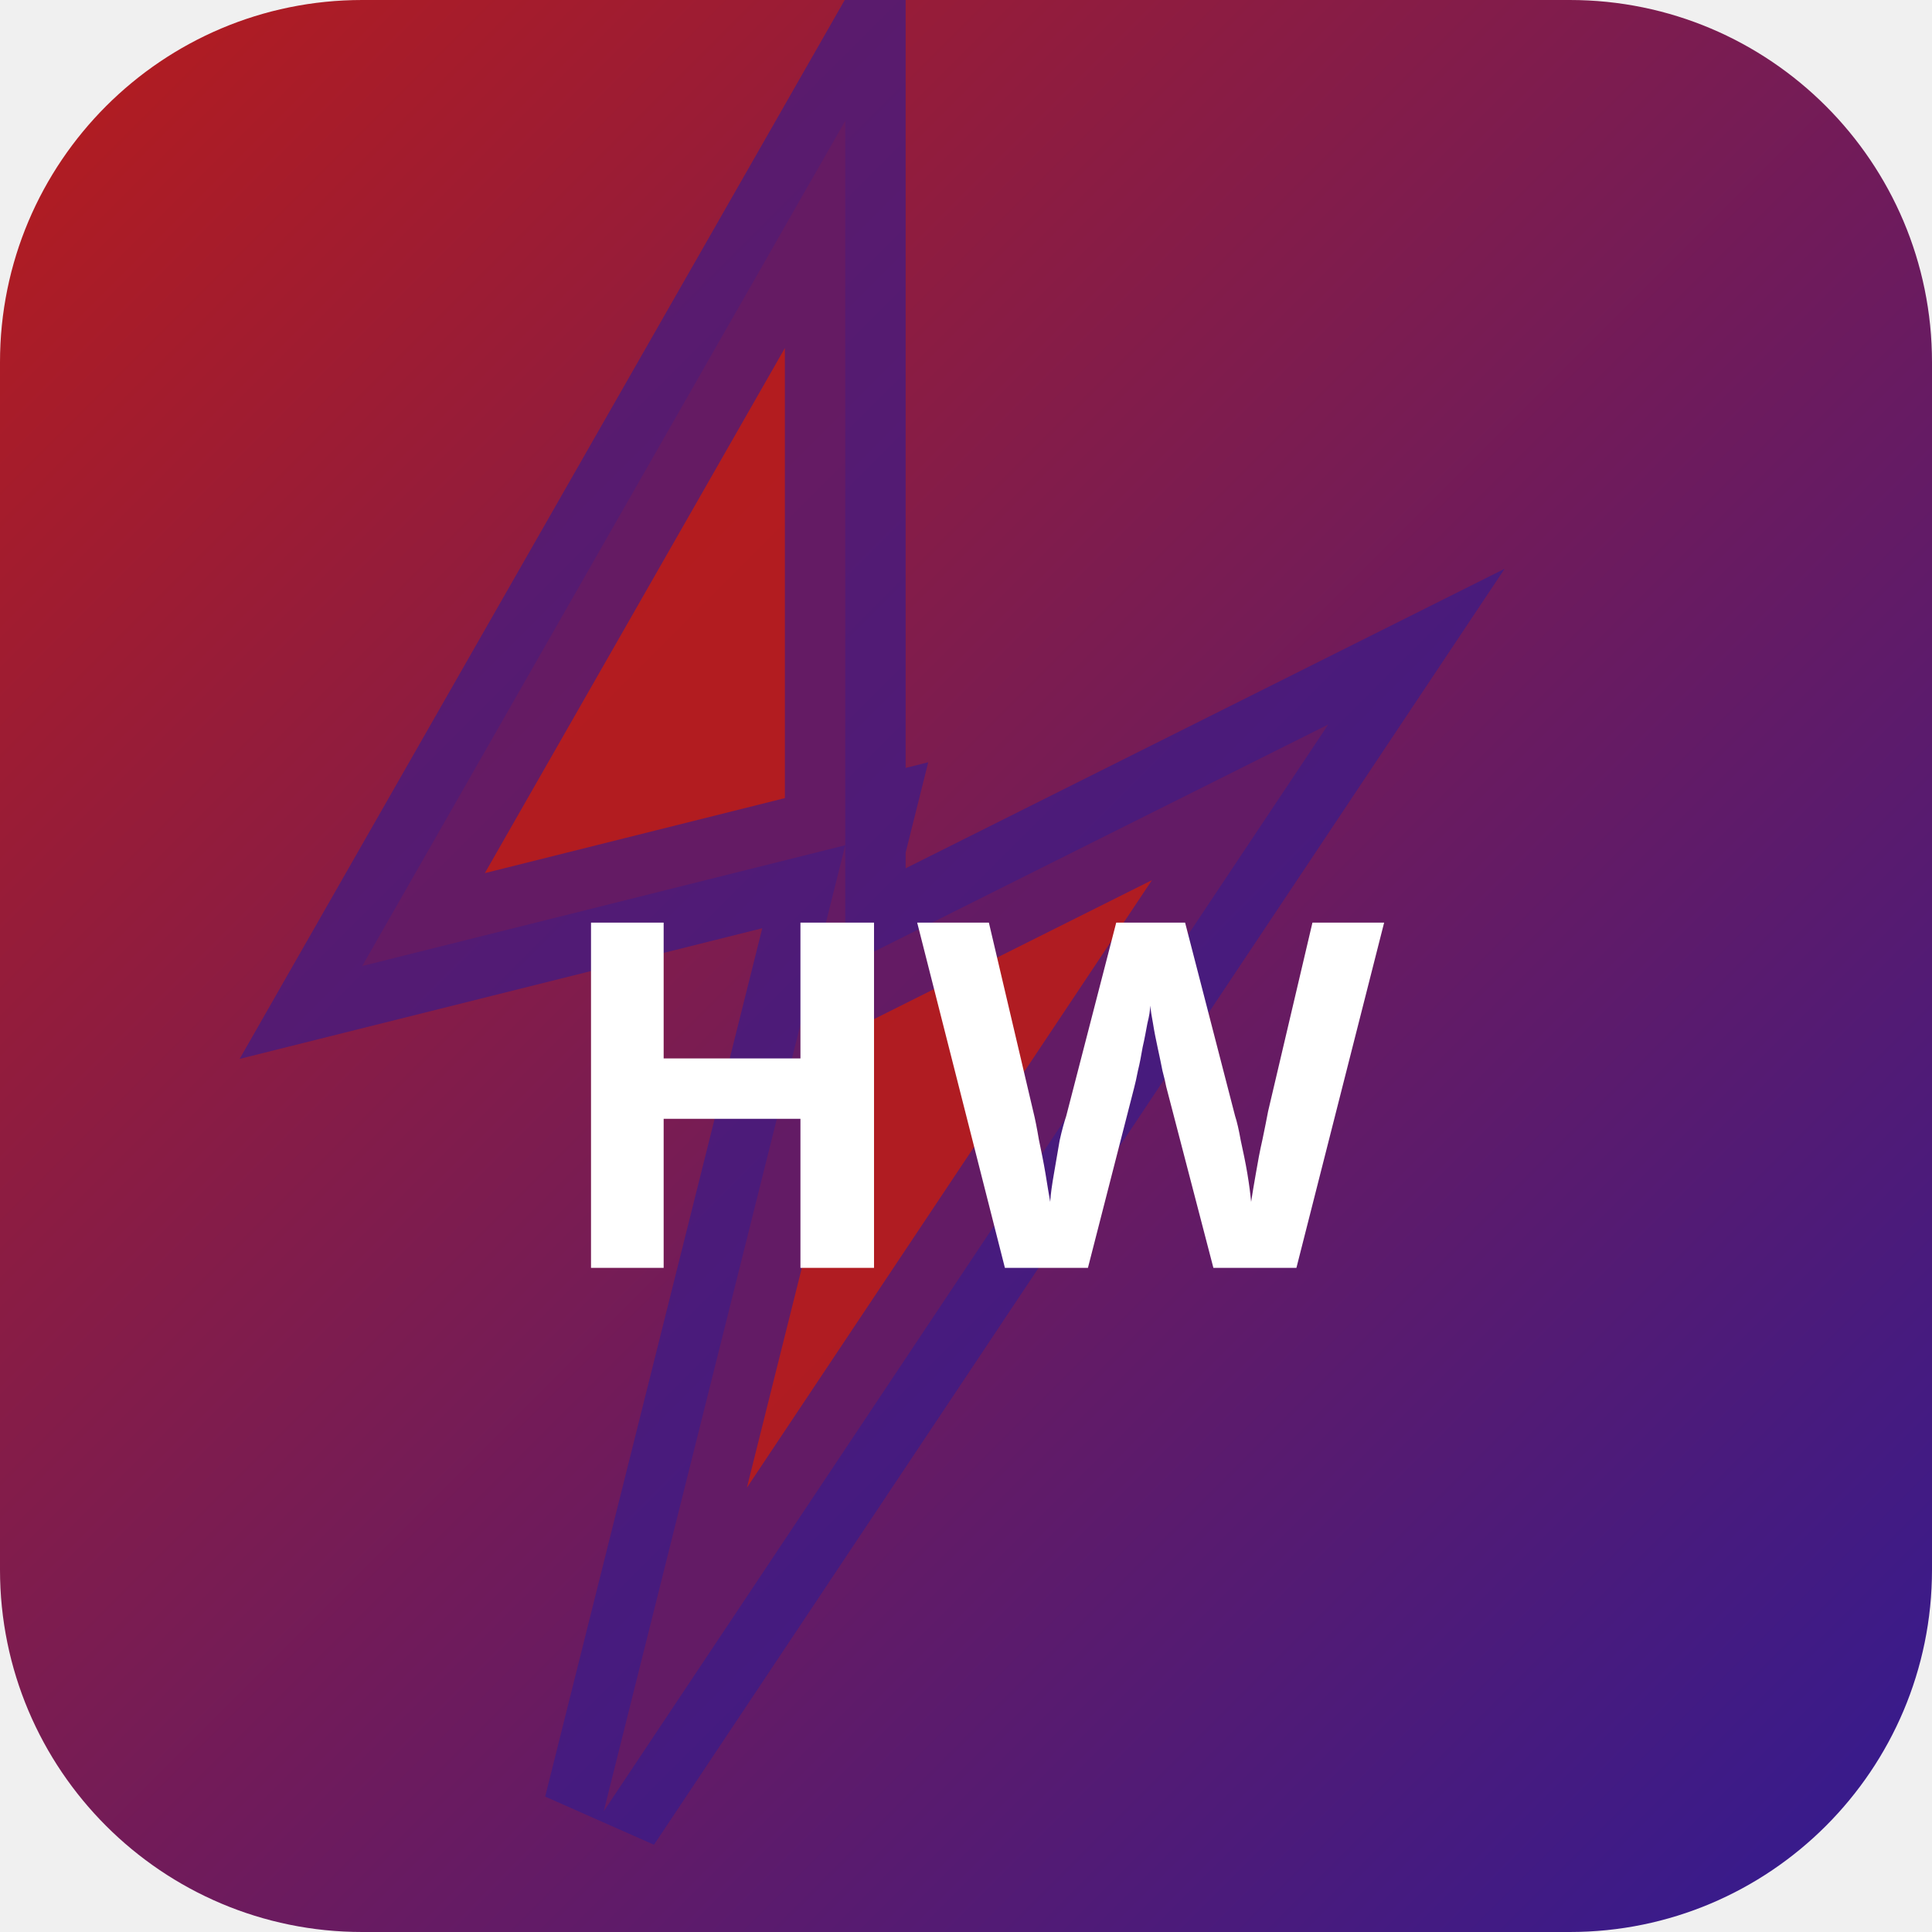
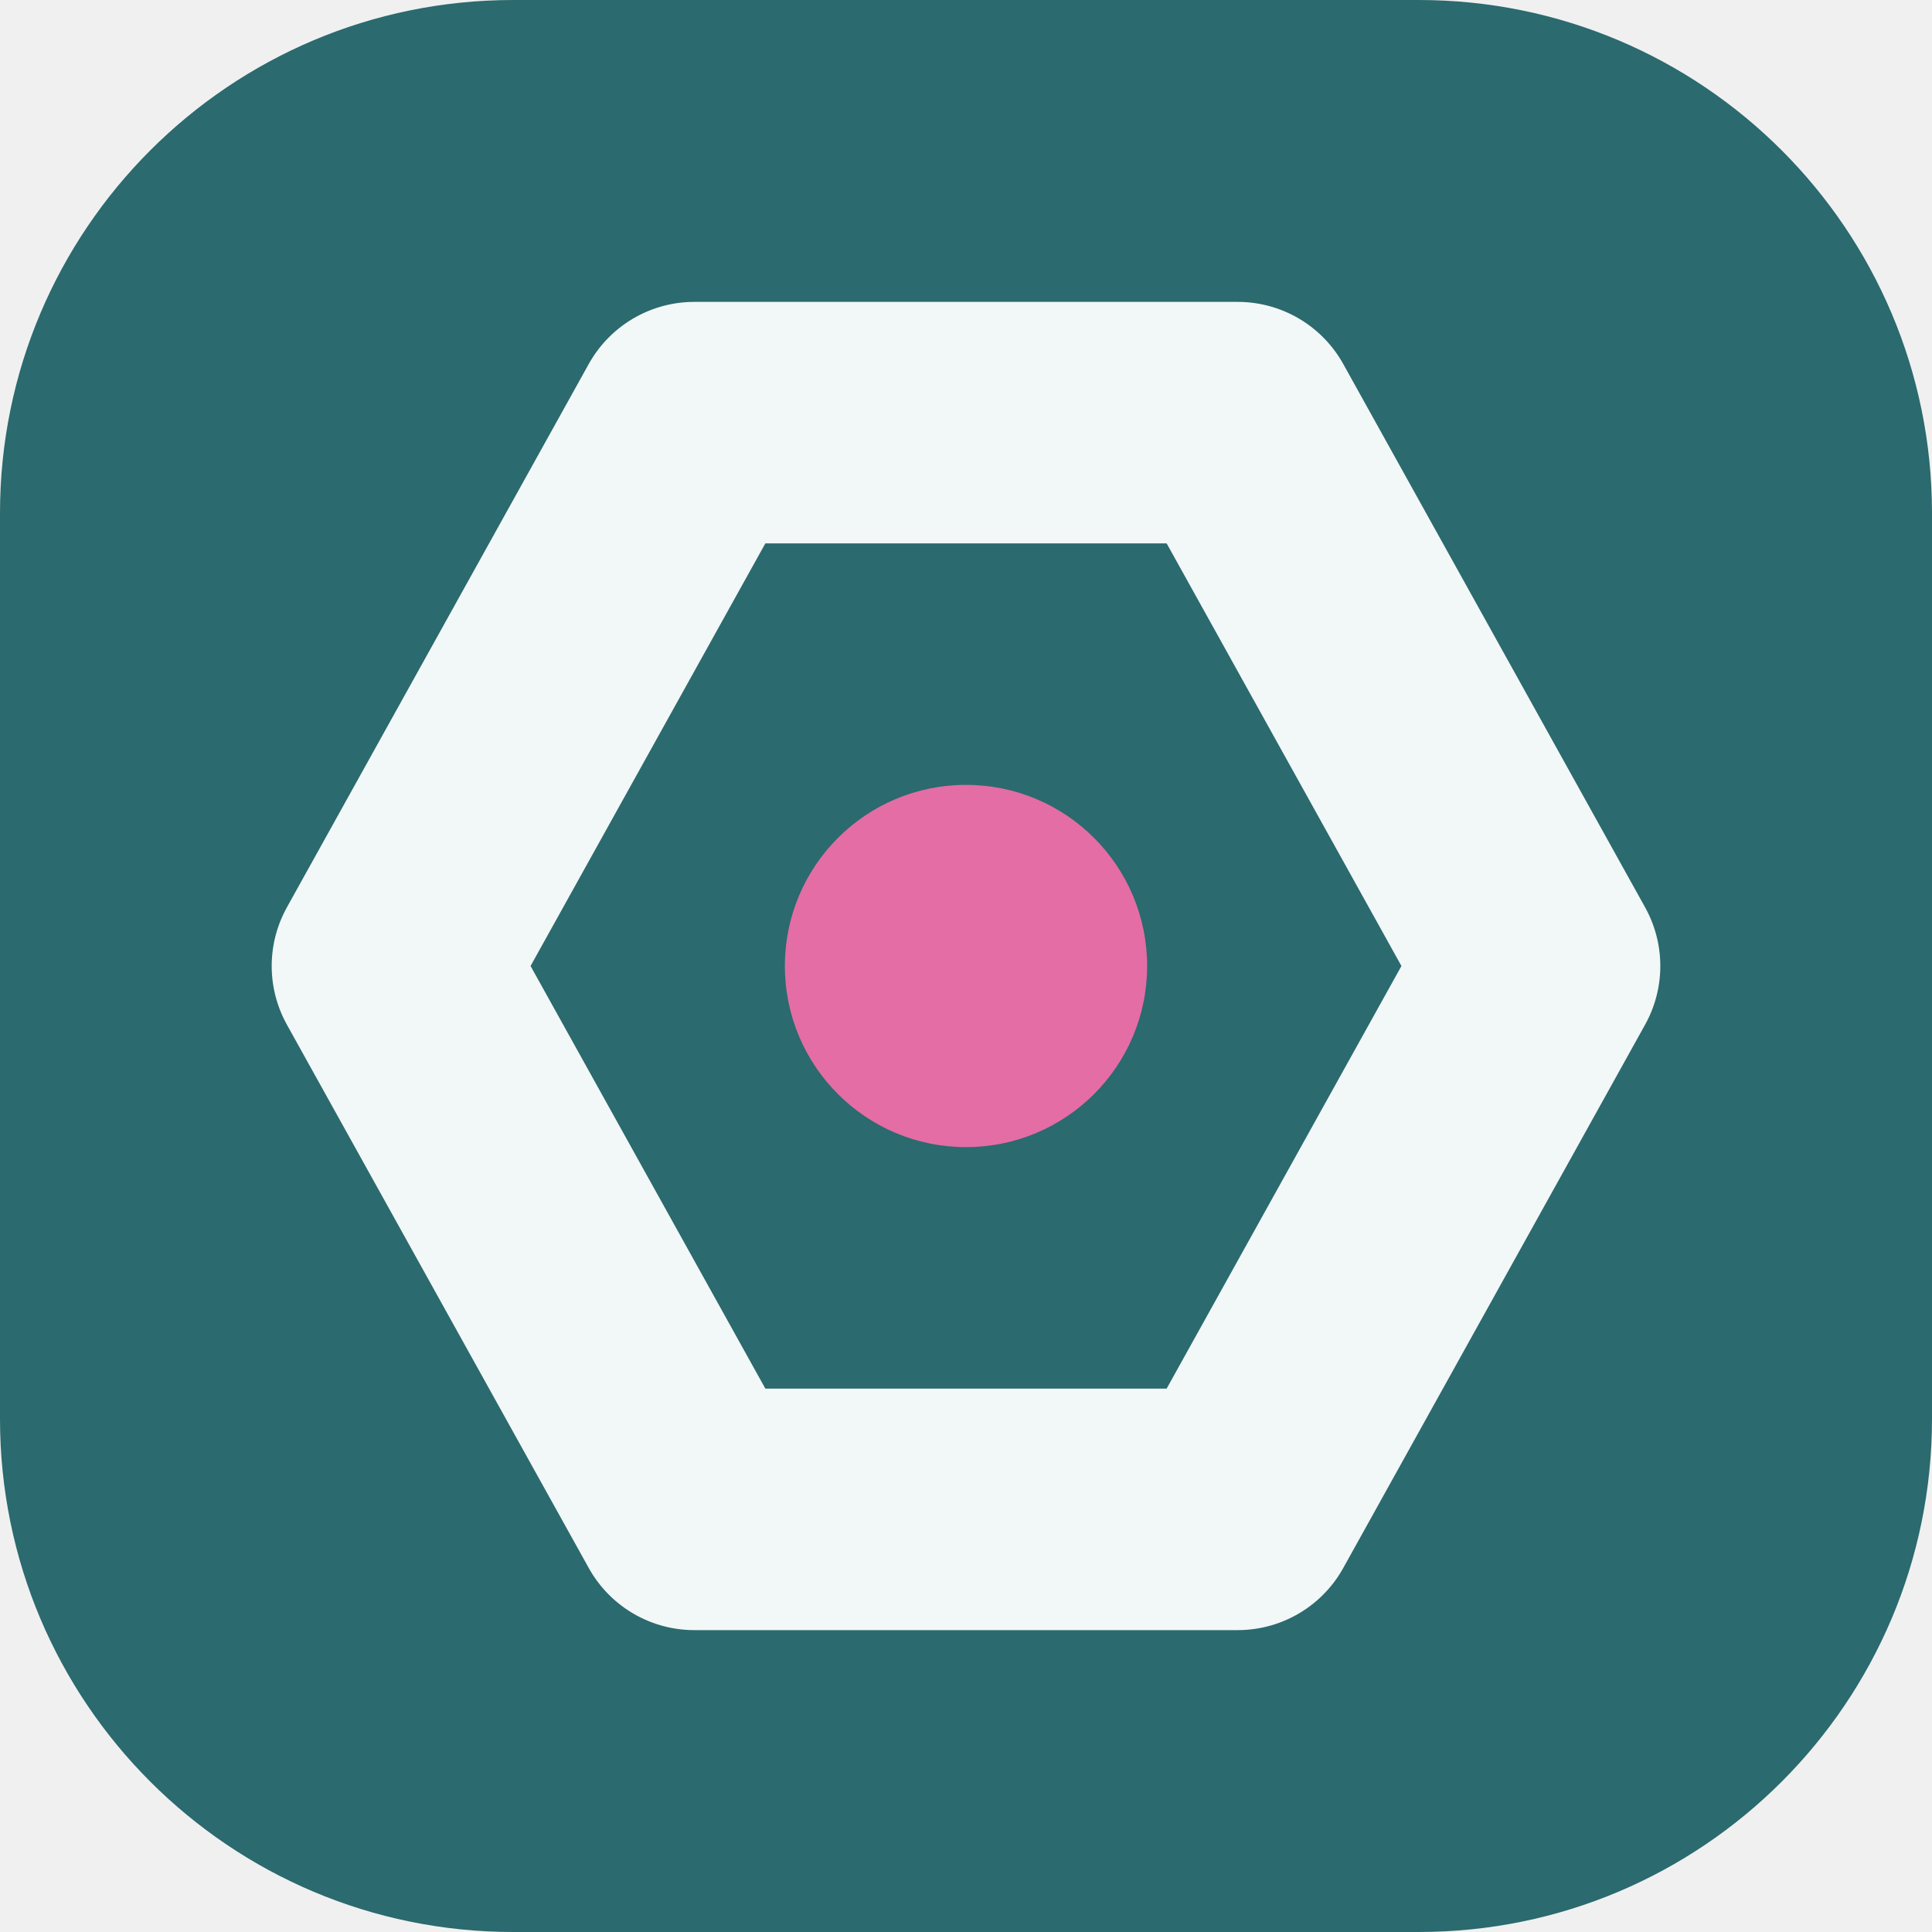
- <svg xmlns="http://www.w3.org/2000/svg" width="32" height="32" viewBox="0 0 32 32">
-   <defs>
-     <linearGradient id="bghwag" x1="0" y1="0" x2="1" y2="1">
-       <stop offset="0%" stop-color="#b71c1c" />
-       <stop offset="100%" stop-color="#311b92" />
-     </linearGradient>
-   </defs>
-   <rect width="32" height="32" rx="6" fill="url(#bghwag)" />
-   <polygon points="14,2 6,16 14,14 10,30 22,12 14,16" fill="rgba(183,28,28,0.9)" stroke="rgba(49,27,146,0.6)" stroke-width="2" />
-   <text x="16" y="21" text-anchor="middle" fill="#fff" font-size="8" font-weight="700" font-family="system-ui">HW</text>
+ <svg xmlns="http://www.w3.org/2000/svg" width="64" height="64" viewBox="0 0 64 64" role="img">
+   <rect width="64" height="64" rx="17" fill="hsl(184 44% 30%)" />
+   <g transform="rotate(270 32 32)">
+     <path d="M32 13 50 23v18L32 51 14 41V23Z" fill="none" stroke="hsl(184 24% 96%)" stroke-width="8" stroke-linejoin="round" />
+     <circle cx="32" cy="32" r="6" fill="hsl(332 68% 66%)" />
+   </g>
</svg>
